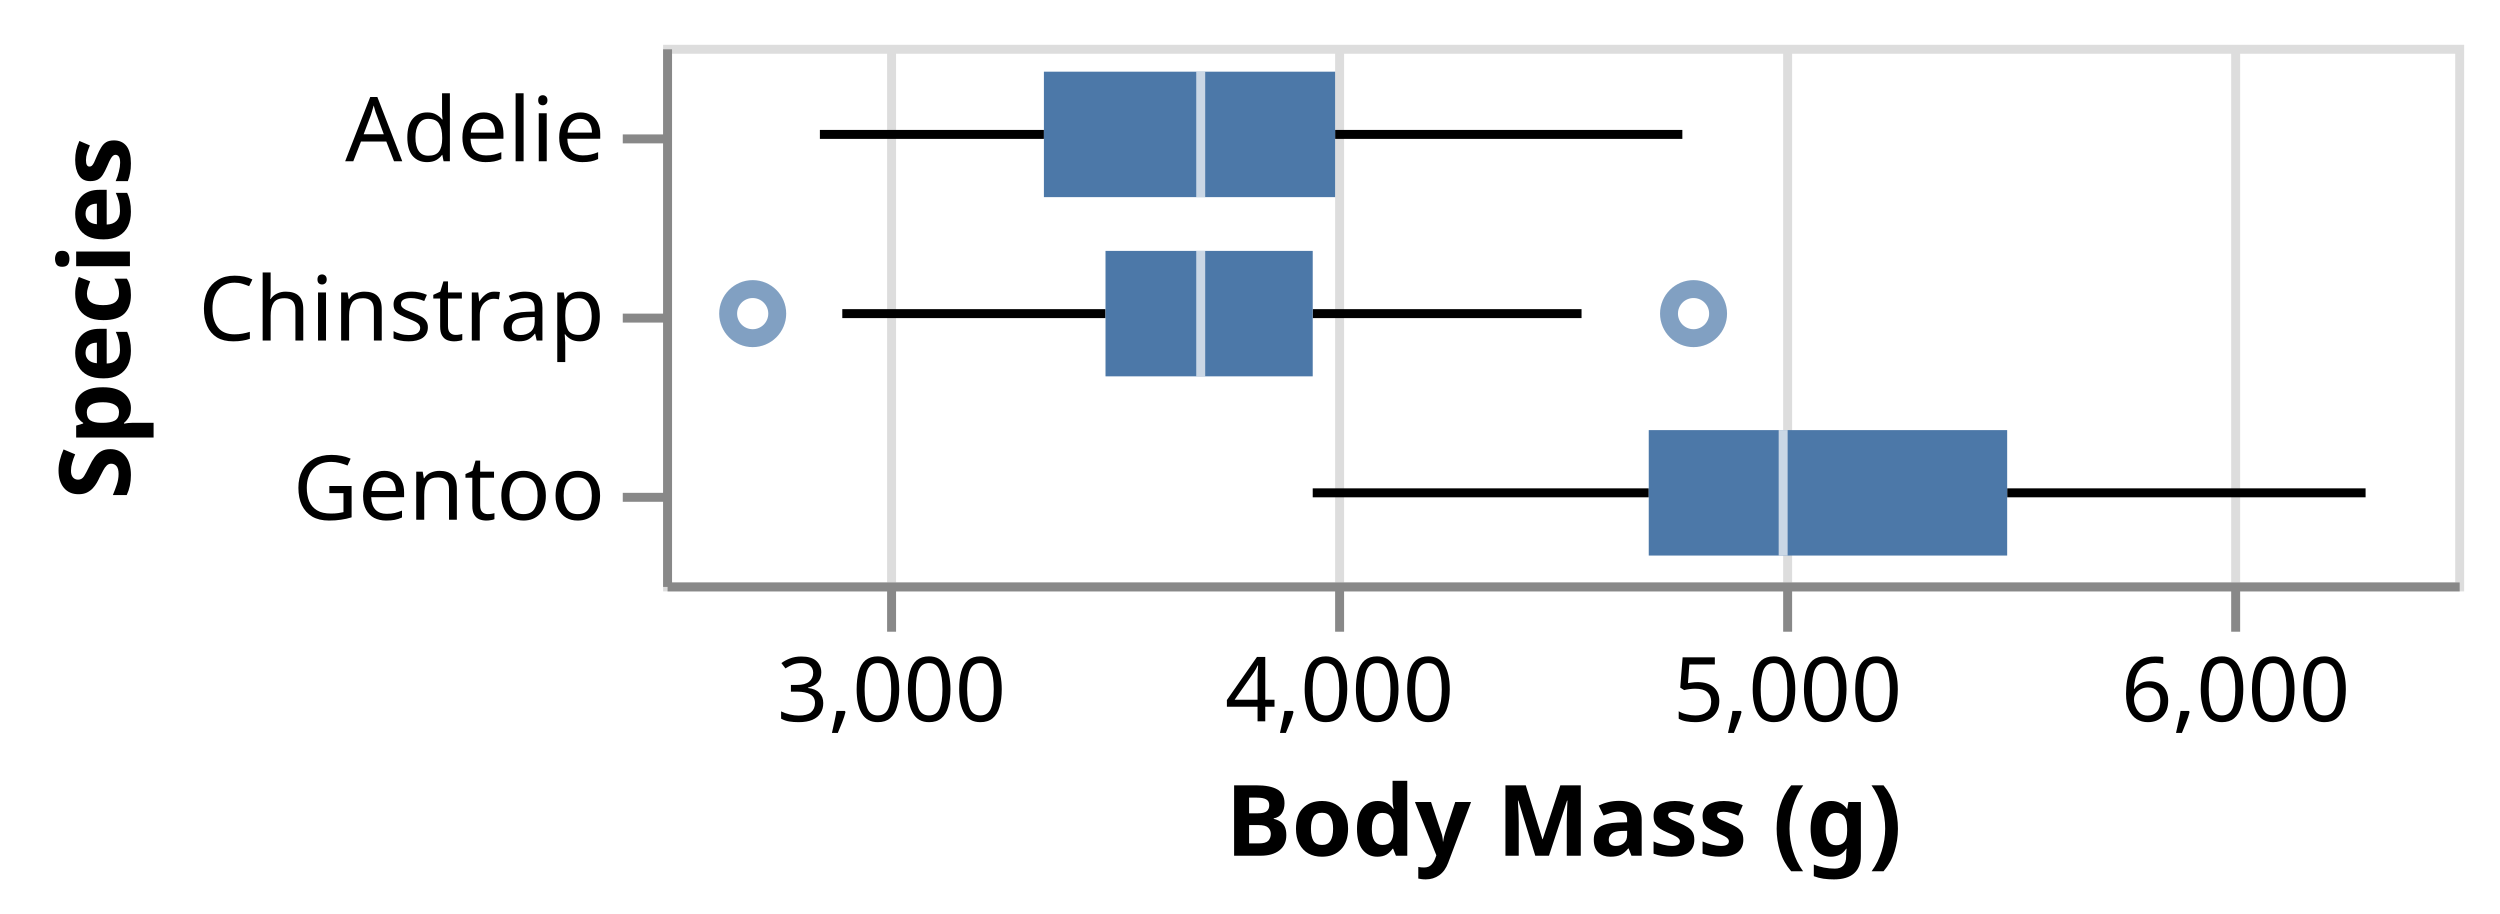
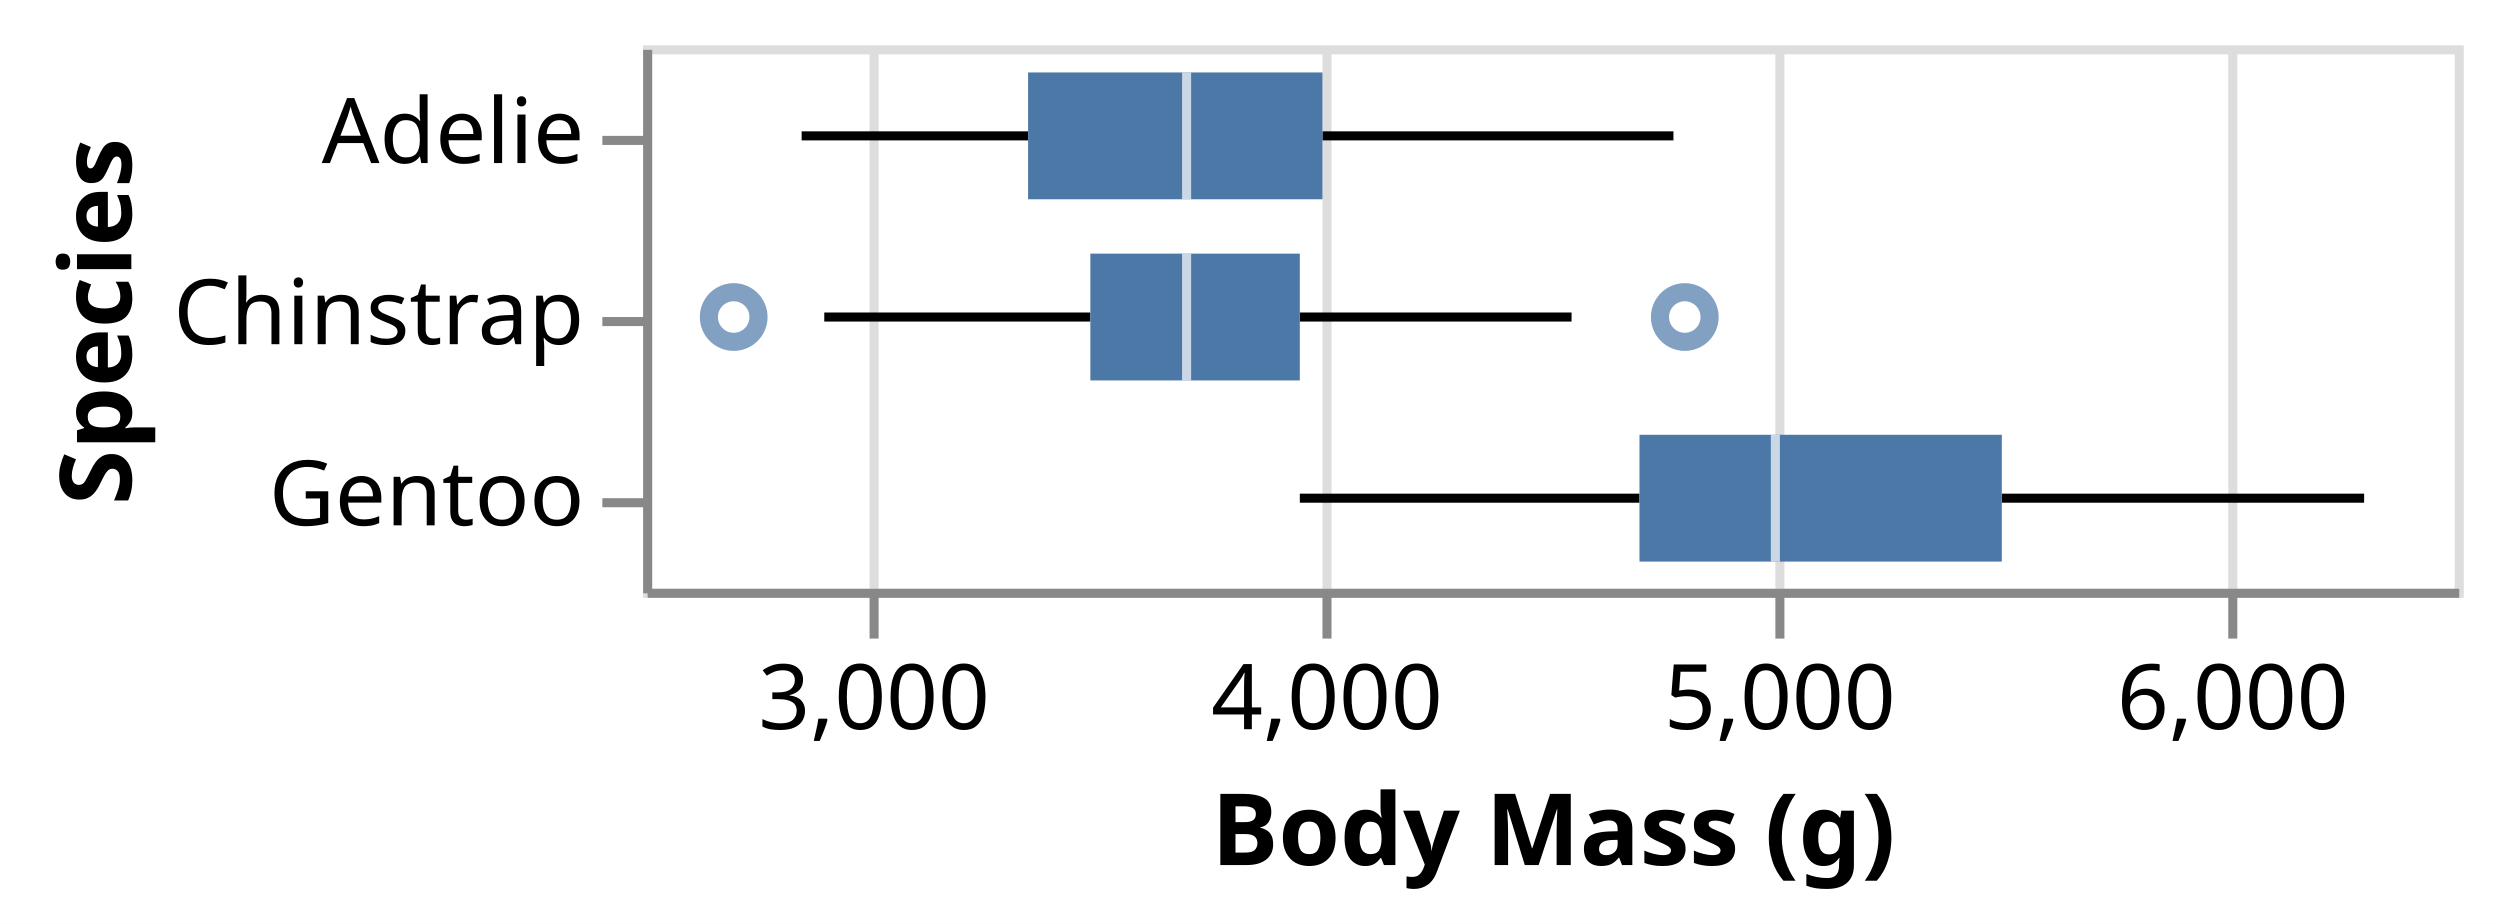
- <svg xmlns="http://www.w3.org/2000/svg" version="1.1" class="marks" width="279" height="102" viewBox="0 0 279 102">
-   <rect width="279" height="102" fill="white" />
-   <g fill="none" stroke-miterlimit="10" transform="translate(74,5)">
+ <svg xmlns="http://www.w3.org/2000/svg" version="1.1" class="marks" width="276" height="102" viewBox="0 0 276 102">
+   <rect width="276" height="102" fill="white" />
+   <g fill="none" stroke-miterlimit="10" transform="translate(71,5)">
    <g class="mark-group role-frame root" role="graphics-object" aria-roledescription="group mark container">
      <g transform="translate(0,0)">
        <path class="background" aria-hidden="true" d="M0.5,0.5h200v60h-200Z" stroke="#ddd" />
        <g>
          <g class="mark-group role-axis" aria-hidden="true">
            <g transform="translate(0.5,60.5)">
              <path class="background" aria-hidden="true" d="M0,0h0v0h0Z" pointer-events="none" />
              <g>
                <g class="mark-rule role-axis-grid" pointer-events="none">
                  <line transform="translate(25,0)" x2="0" y2="-60" stroke="#ddd" stroke-width="1" opacity="1" />
                  <line transform="translate(75,0)" x2="0" y2="-60" stroke="#ddd" stroke-width="1" opacity="1" />
                  <line transform="translate(125,0)" x2="0" y2="-60" stroke="#ddd" stroke-width="1" opacity="1" />
                  <line transform="translate(175,0)" x2="0" y2="-60" stroke="#ddd" stroke-width="1" opacity="1" />
                </g>
              </g>
              <path class="foreground" aria-hidden="true" d="" pointer-events="none" display="none" />
            </g>
          </g>
          <g class="mark-group role-axis" role="graphics-symbol" aria-roledescription="axis" aria-label="X-axis titled 'Body Mass (g)' for a linear scale with values from 2,500 to 6,500">
            <g transform="translate(0.5,60.5)">
              <path class="background" aria-hidden="true" d="M0,0h0v0h0Z" pointer-events="none" />
              <g>
                <g class="mark-rule role-axis-tick" pointer-events="none">
                  <line transform="translate(25,0)" x2="0" y2="5" stroke="#888" stroke-width="1" opacity="1" />
                  <line transform="translate(75,0)" x2="0" y2="5" stroke="#888" stroke-width="1" opacity="1" />
                  <line transform="translate(125,0)" x2="0" y2="5" stroke="#888" stroke-width="1" opacity="1" />
                  <line transform="translate(175,0)" x2="0" y2="5" stroke="#888" stroke-width="1" opacity="1" />
                </g>
                <g class="mark-text role-axis-label" pointer-events="none">
                  <text text-anchor="middle" transform="translate(25,15)" font-family="sans-serif" font-size="10px" fill="#000" opacity="1">3,000</text>
                  <text text-anchor="middle" transform="translate(75,15)" font-family="sans-serif" font-size="10px" fill="#000" opacity="1">4,000</text>
                  <text text-anchor="middle" transform="translate(125,15)" font-family="sans-serif" font-size="10px" fill="#000" opacity="1">5,000</text>
                  <text text-anchor="middle" transform="translate(175,15)" font-family="sans-serif" font-size="10px" fill="#000" opacity="1">6,000</text>
                </g>
                <g class="mark-rule role-axis-domain" pointer-events="none">
                  <line transform="translate(0,0)" x2="200" y2="0" stroke="#888" stroke-width="1" opacity="1" />
                </g>
                <g class="mark-text role-axis-title" pointer-events="none">
                  <text text-anchor="middle" transform="translate(100,30)" font-family="sans-serif" font-size="11px" font-weight="bold" fill="#000" opacity="1">Body Mass (g)</text>
                </g>
              </g>
              <path class="foreground" aria-hidden="true" d="" pointer-events="none" display="none" />
            </g>
          </g>
          <g class="mark-group role-axis" role="graphics-symbol" aria-roledescription="axis" aria-label="Y-axis titled 'Species' for a discrete scale with 3 values: Adelie, Chinstrap, Gentoo">
            <g transform="translate(0.5,0.5)">
              <path class="background" aria-hidden="true" d="M0,0h0v0h0Z" pointer-events="none" />
              <g>
                <g class="mark-rule role-axis-tick" pointer-events="none">
                  <line transform="translate(0,10)" x2="-5" y2="0" stroke="#888" stroke-width="1" opacity="1" />
                  <line transform="translate(0,30)" x2="-5" y2="0" stroke="#888" stroke-width="1" opacity="1" />
                  <line transform="translate(0,50)" x2="-5" y2="0" stroke="#888" stroke-width="1" opacity="1" />
                </g>
                <g class="mark-text role-axis-label" pointer-events="none">
                  <text text-anchor="end" transform="translate(-7,12.5)" font-family="sans-serif" font-size="10px" fill="#000" opacity="1">Adelie</text>
                  <text text-anchor="end" transform="translate(-7,32.5)" font-family="sans-serif" font-size="10px" fill="#000" opacity="1">Chinstrap</text>
                  <text text-anchor="end" transform="translate(-7,52.5)" font-family="sans-serif" font-size="10px" fill="#000" opacity="1">Gentoo</text>
                </g>
                <g class="mark-rule role-axis-domain" pointer-events="none">
                  <line transform="translate(0,0)" x2="0" y2="60" stroke="#888" stroke-width="1" opacity="1" />
                </g>
                <g class="mark-text role-axis-title" pointer-events="none">
-                   <text text-anchor="middle" transform="translate(-58,30) rotate(-90) translate(0,-2)" font-family="sans-serif" font-size="11px" font-weight="bold" fill="#000" opacity="1">Species</text>
+                   <text text-anchor="middle" transform="translate(-55,30) rotate(-90) translate(0,-2)" font-family="sans-serif" font-size="11px" font-weight="bold" fill="#000" opacity="1">Species</text>
                </g>
              </g>
              <path class="foreground" aria-hidden="true" d="" pointer-events="none" display="none" />
            </g>
          </g>
          <g class="mark-symbol role-mark layer_0_layer_0_marks" role="graphics-object" aria-roledescription="symbol mark container">
            <path aria-label="Body Mass (g): 4800; Species: Chinstrap" role="graphics-symbol" aria-roledescription="point" transform="translate(115,30)" d="M2.739,0A2.739,2.739,0,1,1,-2.739,0A2.739,2.739,0,1,1,2.739,0" stroke="#4c78a8" stroke-width="2" opacity="0.7" />
            <path aria-label="Body Mass (g): 2700; Species: Chinstrap" role="graphics-symbol" aria-roledescription="point" transform="translate(10,30)" d="M2.739,0A2.739,2.739,0,1,1,-2.739,0A2.739,2.739,0,1,1,2.739,0" stroke="#4c78a8" stroke-width="2" opacity="0.7" />
          </g>
          <g class="mark-rule role-mark layer_0_layer_1_layer_0_marks" aria-hidden="true">
            <line transform="translate(17.5,10)" x2="25" y2="0" stroke="black" />
            <line transform="translate(20,30)" x2="29.375" y2="0" stroke="black" />
            <line transform="translate(72.5,50)" x2="37.5" y2="0" stroke="black" />
          </g>
          <g class="mark-rule role-mark layer_0_layer_1_layer_1_marks" aria-hidden="true">
            <line transform="translate(75,10)" x2="38.75" y2="0" stroke="black" />
            <line transform="translate(72.5,30)" x2="30" y2="0" stroke="black" />
            <line transform="translate(150,50)" x2="40" y2="0" stroke="black" />
          </g>
          <g class="mark-rect role-mark layer_1_layer_0_marks" role="graphics-object" aria-roledescription="rect mark container">
            <path aria-label="Body Mass (g): 3350; Species: Adelie; upper_box_Body Mass (g): 4000; Mean of Body Mass (g): 3700.66225166" role="graphics-symbol" aria-roledescription="box" d="M42.5,3h32.5v14h-32.5Z" fill="#4c78a8" />
            <path aria-label="Body Mass (g): 3487.5; Species: Chinstrap; upper_box_Body Mass (g): 3950; Mean of Body Mass (g): 3733.08823529" role="graphics-symbol" aria-roledescription="box" d="M49.375,23h23.125v14h-23.125Z" fill="#4c78a8" />
            <path aria-label="Body Mass (g): 4700; Species: Gentoo; upper_box_Body Mass (g): 5500; Mean of Body Mass (g): 5076.01626016" role="graphics-symbol" aria-roledescription="box" d="M110,43h40v14h-40Z" fill="#4c78a8" />
          </g>
          <g class="mark-rect role-mark layer_1_layer_1_marks" aria-hidden="true">
            <path d="M59.5,3h1v14h-1Z" fill="white" opacity="0.7" />
            <path d="M59.5,23h1v14h-1Z" fill="white" opacity="0.7" />
            <path d="M124.5,43h1v14h-1Z" fill="white" opacity="0.7" />
          </g>
        </g>
        <path class="foreground" aria-hidden="true" d="" display="none" />
      </g>
    </g>
  </g>
</svg>
